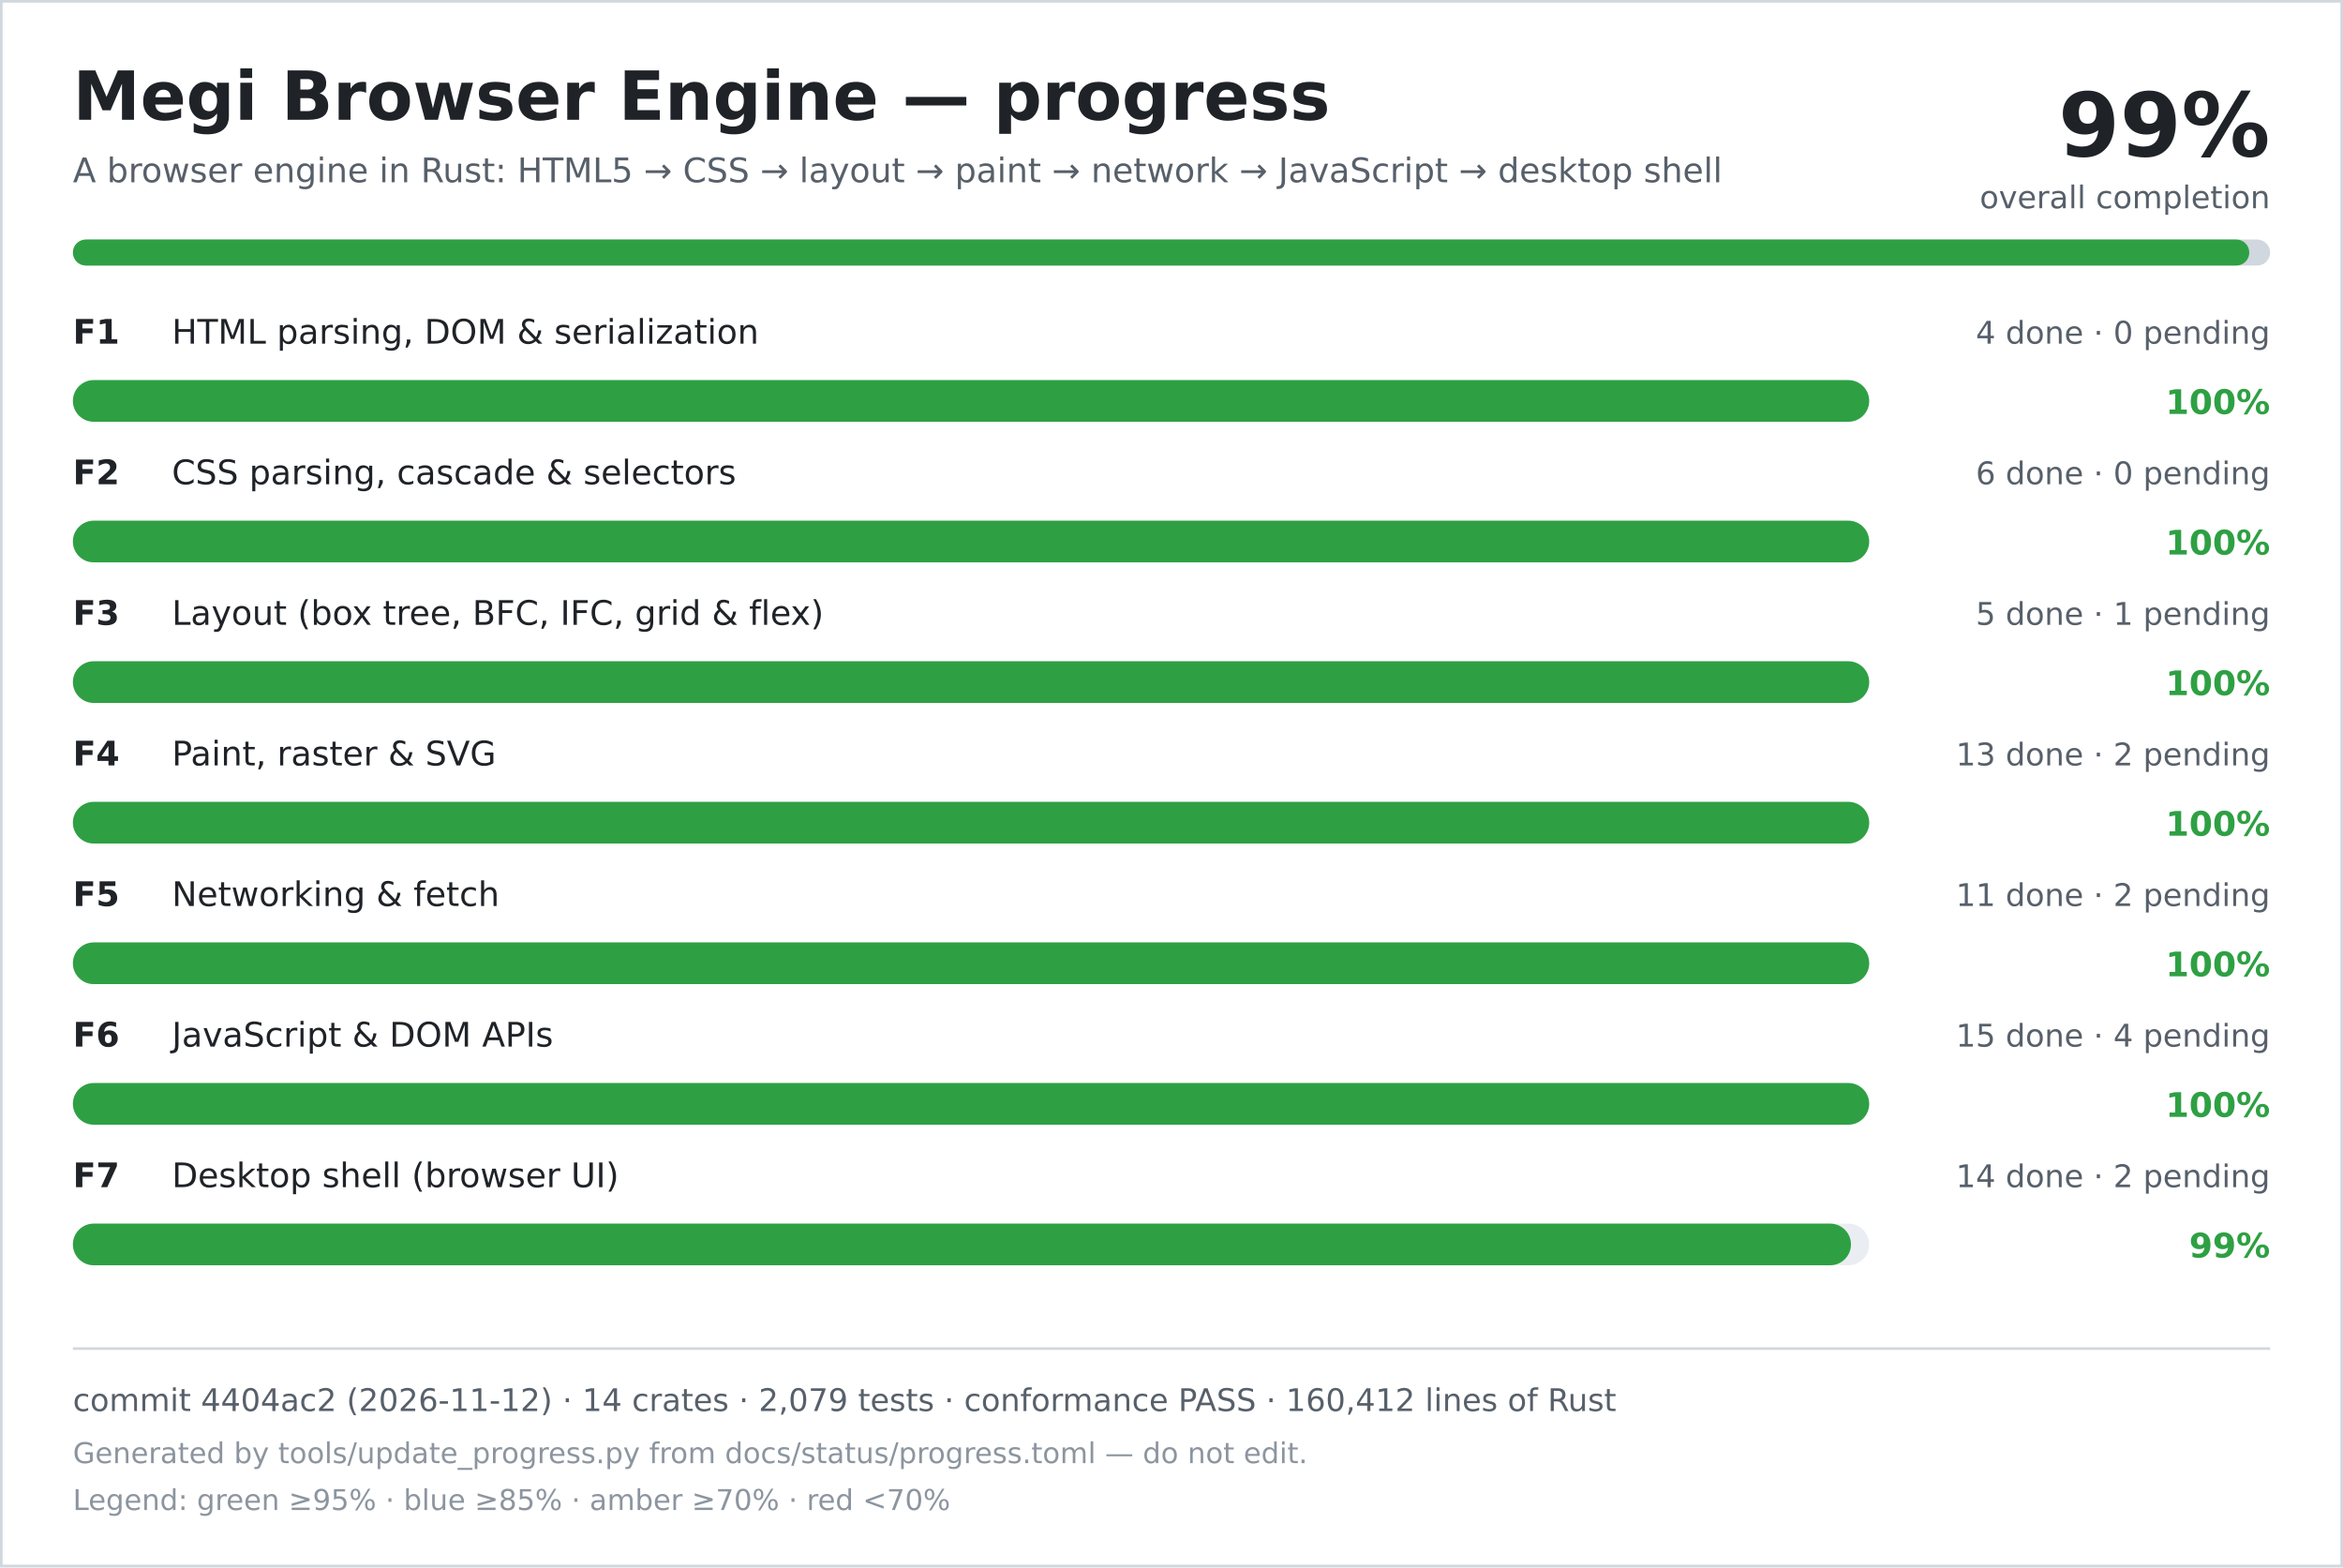
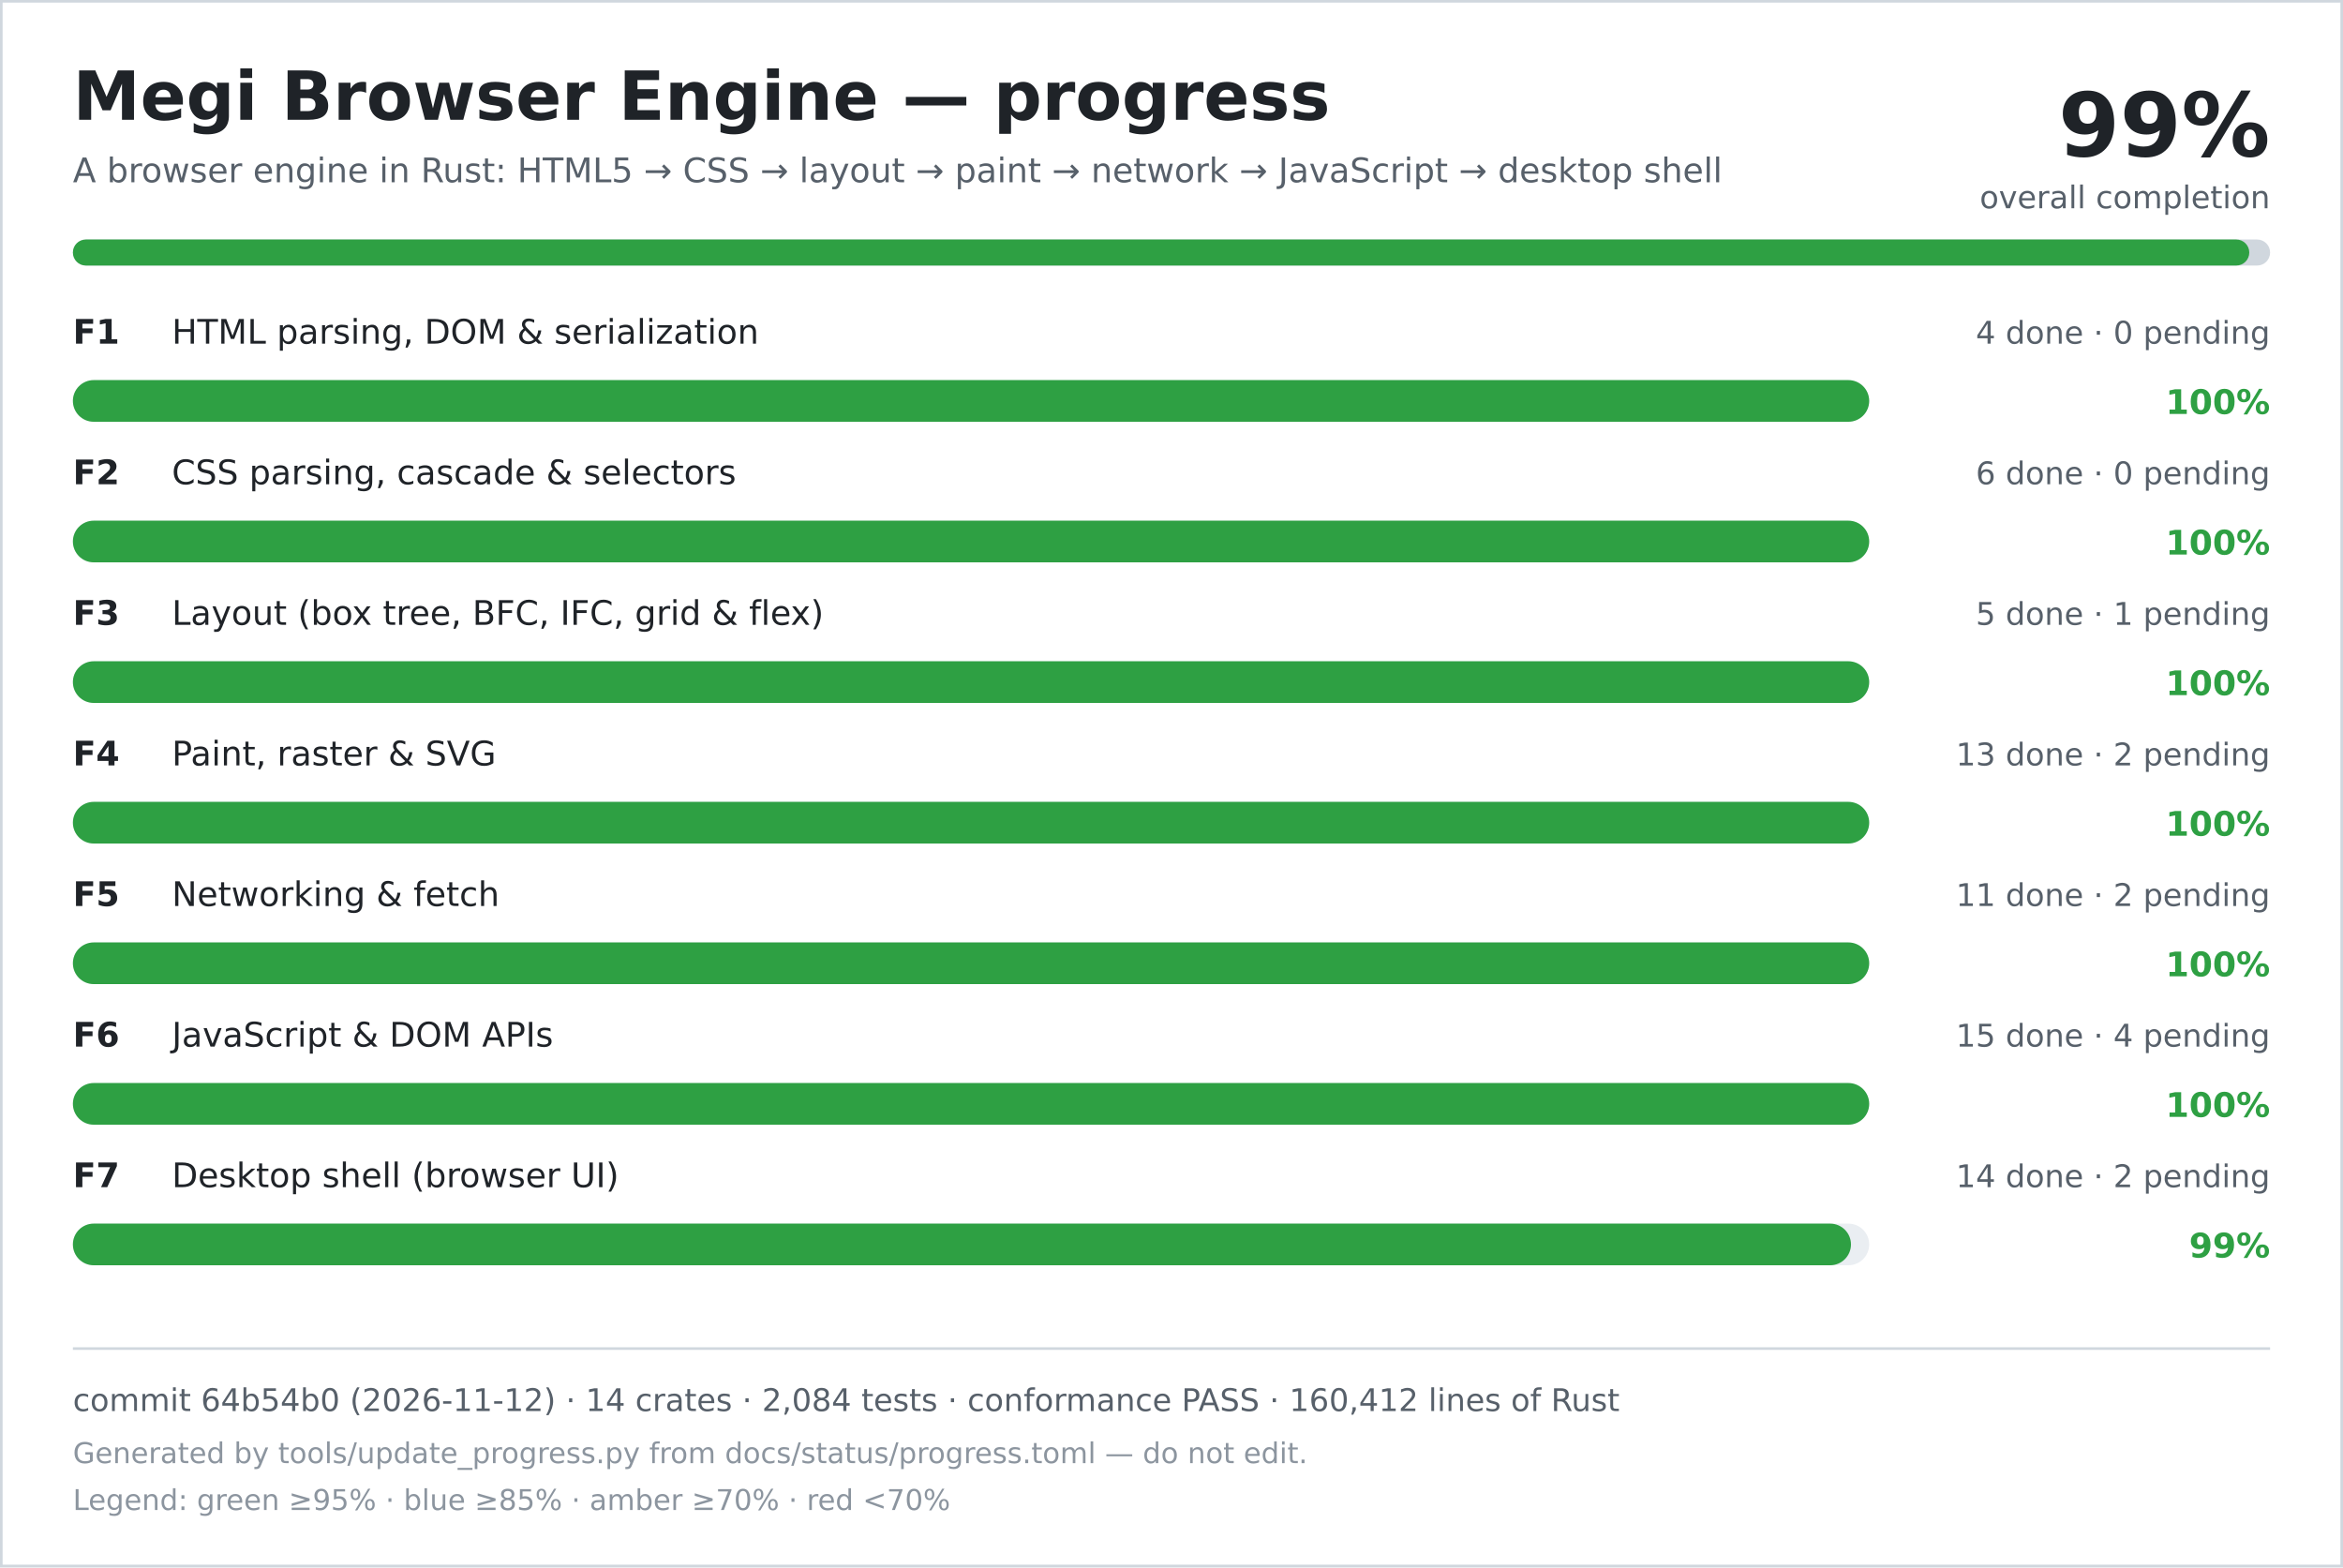
<svg xmlns="http://www.w3.org/2000/svg" width="900" height="602" viewBox="0 0 900 602" role="img" aria-labelledby="title desc">
  <rect width="900" height="602" fill="#ffffff" />
  <rect x="0.5" y="0.5" width="899" height="601" fill="none" stroke="#d0d7de" />
  <text x="28" y="46" font-family="DejaVu Sans, Verdana, sans-serif" font-size="26" font-weight="700" fill="#1f2328">Megi Browser Engine — progress</text>
  <text x="28" y="70" font-family="DejaVu Sans, Verdana, sans-serif" font-size="13" fill="#57606a">A browser engine in Rust: HTML5 → CSS → layout → paint → network → JavaScript → desktop shell</text>
  <text x="872" y="60" text-anchor="end" font-family="DejaVu Sans, Verdana, sans-serif" font-size="34" font-weight="700" fill="#1f2328">99%</text>
  <text x="872" y="80" text-anchor="end" font-family="DejaVu Sans, Verdana, sans-serif" font-size="12" fill="#57606a">overall completion</text>
  <rect x="28" y="92" width="844" height="10" rx="5" fill="#d0d7de" />
  <rect x="28" y="92" width="836" height="10" rx="5" fill="#2ea043" />
  <text x="28" y="132" font-family="DejaVu Sans, Verdana, sans-serif" font-size="13" font-weight="700" fill="#1f2328">F1</text>
  <text x="66" y="132" font-family="DejaVu Sans, Verdana, sans-serif" font-size="13" fill="#1f2328">HTML parsing, DOM &amp; serialization</text>
  <text x="872" y="132" text-anchor="end" font-family="DejaVu Sans, Verdana, sans-serif" font-size="12" fill="#57606a">4 done · 0 pending</text>
  <rect x="28" y="146" width="690" height="16" rx="8" fill="#eaeef2" />
  <rect x="28" y="146" width="690" height="16" rx="8" fill="#2ea043" />
  <text x="872" y="159" text-anchor="end" font-family="DejaVu Sans, Verdana, sans-serif" font-size="13" font-weight="700" fill="#2ea043">100%</text>
  <text x="28" y="186" font-family="DejaVu Sans, Verdana, sans-serif" font-size="13" font-weight="700" fill="#1f2328">F2</text>
  <text x="66" y="186" font-family="DejaVu Sans, Verdana, sans-serif" font-size="13" fill="#1f2328">CSS parsing, cascade &amp; selectors</text>
  <text x="872" y="186" text-anchor="end" font-family="DejaVu Sans, Verdana, sans-serif" font-size="12" fill="#57606a">6 done · 0 pending</text>
  <rect x="28" y="200" width="690" height="16" rx="8" fill="#eaeef2" />
  <rect x="28" y="200" width="690" height="16" rx="8" fill="#2ea043" />
  <text x="872" y="213" text-anchor="end" font-family="DejaVu Sans, Verdana, sans-serif" font-size="13" font-weight="700" fill="#2ea043">100%</text>
  <text x="28" y="240" font-family="DejaVu Sans, Verdana, sans-serif" font-size="13" font-weight="700" fill="#1f2328">F3</text>
  <text x="66" y="240" font-family="DejaVu Sans, Verdana, sans-serif" font-size="13" fill="#1f2328">Layout (box tree, BFC, IFC, grid &amp; flex)</text>
  <text x="872" y="240" text-anchor="end" font-family="DejaVu Sans, Verdana, sans-serif" font-size="12" fill="#57606a">5 done · 1 pending</text>
  <rect x="28" y="254" width="690" height="16" rx="8" fill="#eaeef2" />
  <rect x="28" y="254" width="690" height="16" rx="8" fill="#2ea043" />
  <text x="872" y="267" text-anchor="end" font-family="DejaVu Sans, Verdana, sans-serif" font-size="13" font-weight="700" fill="#2ea043">100%</text>
  <text x="28" y="294" font-family="DejaVu Sans, Verdana, sans-serif" font-size="13" font-weight="700" fill="#1f2328">F4</text>
  <text x="66" y="294" font-family="DejaVu Sans, Verdana, sans-serif" font-size="13" fill="#1f2328">Paint, raster &amp; SVG</text>
  <text x="872" y="294" text-anchor="end" font-family="DejaVu Sans, Verdana, sans-serif" font-size="12" fill="#57606a">13 done · 2 pending</text>
  <rect x="28" y="308" width="690" height="16" rx="8" fill="#eaeef2" />
  <rect x="28" y="308" width="690" height="16" rx="8" fill="#2ea043" />
  <text x="872" y="321" text-anchor="end" font-family="DejaVu Sans, Verdana, sans-serif" font-size="13" font-weight="700" fill="#2ea043">100%</text>
  <text x="28" y="348" font-family="DejaVu Sans, Verdana, sans-serif" font-size="13" font-weight="700" fill="#1f2328">F5</text>
  <text x="66" y="348" font-family="DejaVu Sans, Verdana, sans-serif" font-size="13" fill="#1f2328">Networking &amp; fetch</text>
  <text x="872" y="348" text-anchor="end" font-family="DejaVu Sans, Verdana, sans-serif" font-size="12" fill="#57606a">11 done · 2 pending</text>
  <rect x="28" y="362" width="690" height="16" rx="8" fill="#eaeef2" />
  <rect x="28" y="362" width="690" height="16" rx="8" fill="#2ea043" />
  <text x="872" y="375" text-anchor="end" font-family="DejaVu Sans, Verdana, sans-serif" font-size="13" font-weight="700" fill="#2ea043">100%</text>
  <text x="28" y="402" font-family="DejaVu Sans, Verdana, sans-serif" font-size="13" font-weight="700" fill="#1f2328">F6</text>
  <text x="66" y="402" font-family="DejaVu Sans, Verdana, sans-serif" font-size="13" fill="#1f2328">JavaScript &amp; DOM APIs</text>
  <text x="872" y="402" text-anchor="end" font-family="DejaVu Sans, Verdana, sans-serif" font-size="12" fill="#57606a">15 done · 4 pending</text>
  <rect x="28" y="416" width="690" height="16" rx="8" fill="#eaeef2" />
  <rect x="28" y="416" width="690" height="16" rx="8" fill="#2ea043" />
  <text x="872" y="429" text-anchor="end" font-family="DejaVu Sans, Verdana, sans-serif" font-size="13" font-weight="700" fill="#2ea043">100%</text>
  <text x="28" y="456" font-family="DejaVu Sans, Verdana, sans-serif" font-size="13" font-weight="700" fill="#1f2328">F7</text>
  <text x="66" y="456" font-family="DejaVu Sans, Verdana, sans-serif" font-size="13" fill="#1f2328">Desktop shell (browser UI)</text>
  <text x="872" y="456" text-anchor="end" font-family="DejaVu Sans, Verdana, sans-serif" font-size="12" fill="#57606a">14 done · 2 pending</text>
  <rect x="28" y="470" width="690" height="16" rx="8" fill="#eaeef2" />
  <rect x="28" y="470" width="683" height="16" rx="8" fill="#2ea043" />
  <text x="872" y="483" text-anchor="end" font-family="DejaVu Sans, Verdana, sans-serif" font-size="13" font-weight="700" fill="#2ea043">99%</text>
  <line x1="28" y1="518" x2="872" y2="518" stroke="#d0d7de" />
-   <text x="28" y="542" font-family="DejaVu Sans, Verdana, sans-serif" font-size="12" fill="#57606a">commit 4404ac2 (2026-11-12) · 14 crates · 2,079 tests · conformance PASS · 160,412 lines of Rust</text>
+   <text x="28" y="542" font-family="DejaVu Sans, Verdana, sans-serif" font-size="12" fill="#57606a">commit 64b54b0 (2026-11-12) · 14 crates · 2,084 tests · conformance PASS · 160,412 lines of Rust</text>
  <text x="28" y="562" font-family="DejaVu Sans, Verdana, sans-serif" font-size="11" fill="#8c959f">Generated by tools/update_progress.py from docs/status/progress.toml — do not edit.</text>
  <text x="28" y="580" font-family="DejaVu Sans, Verdana, sans-serif" font-size="11" fill="#8c959f">Legend: green ≥95% · blue ≥85% · amber ≥70% · red &lt;70%</text>
</svg>
